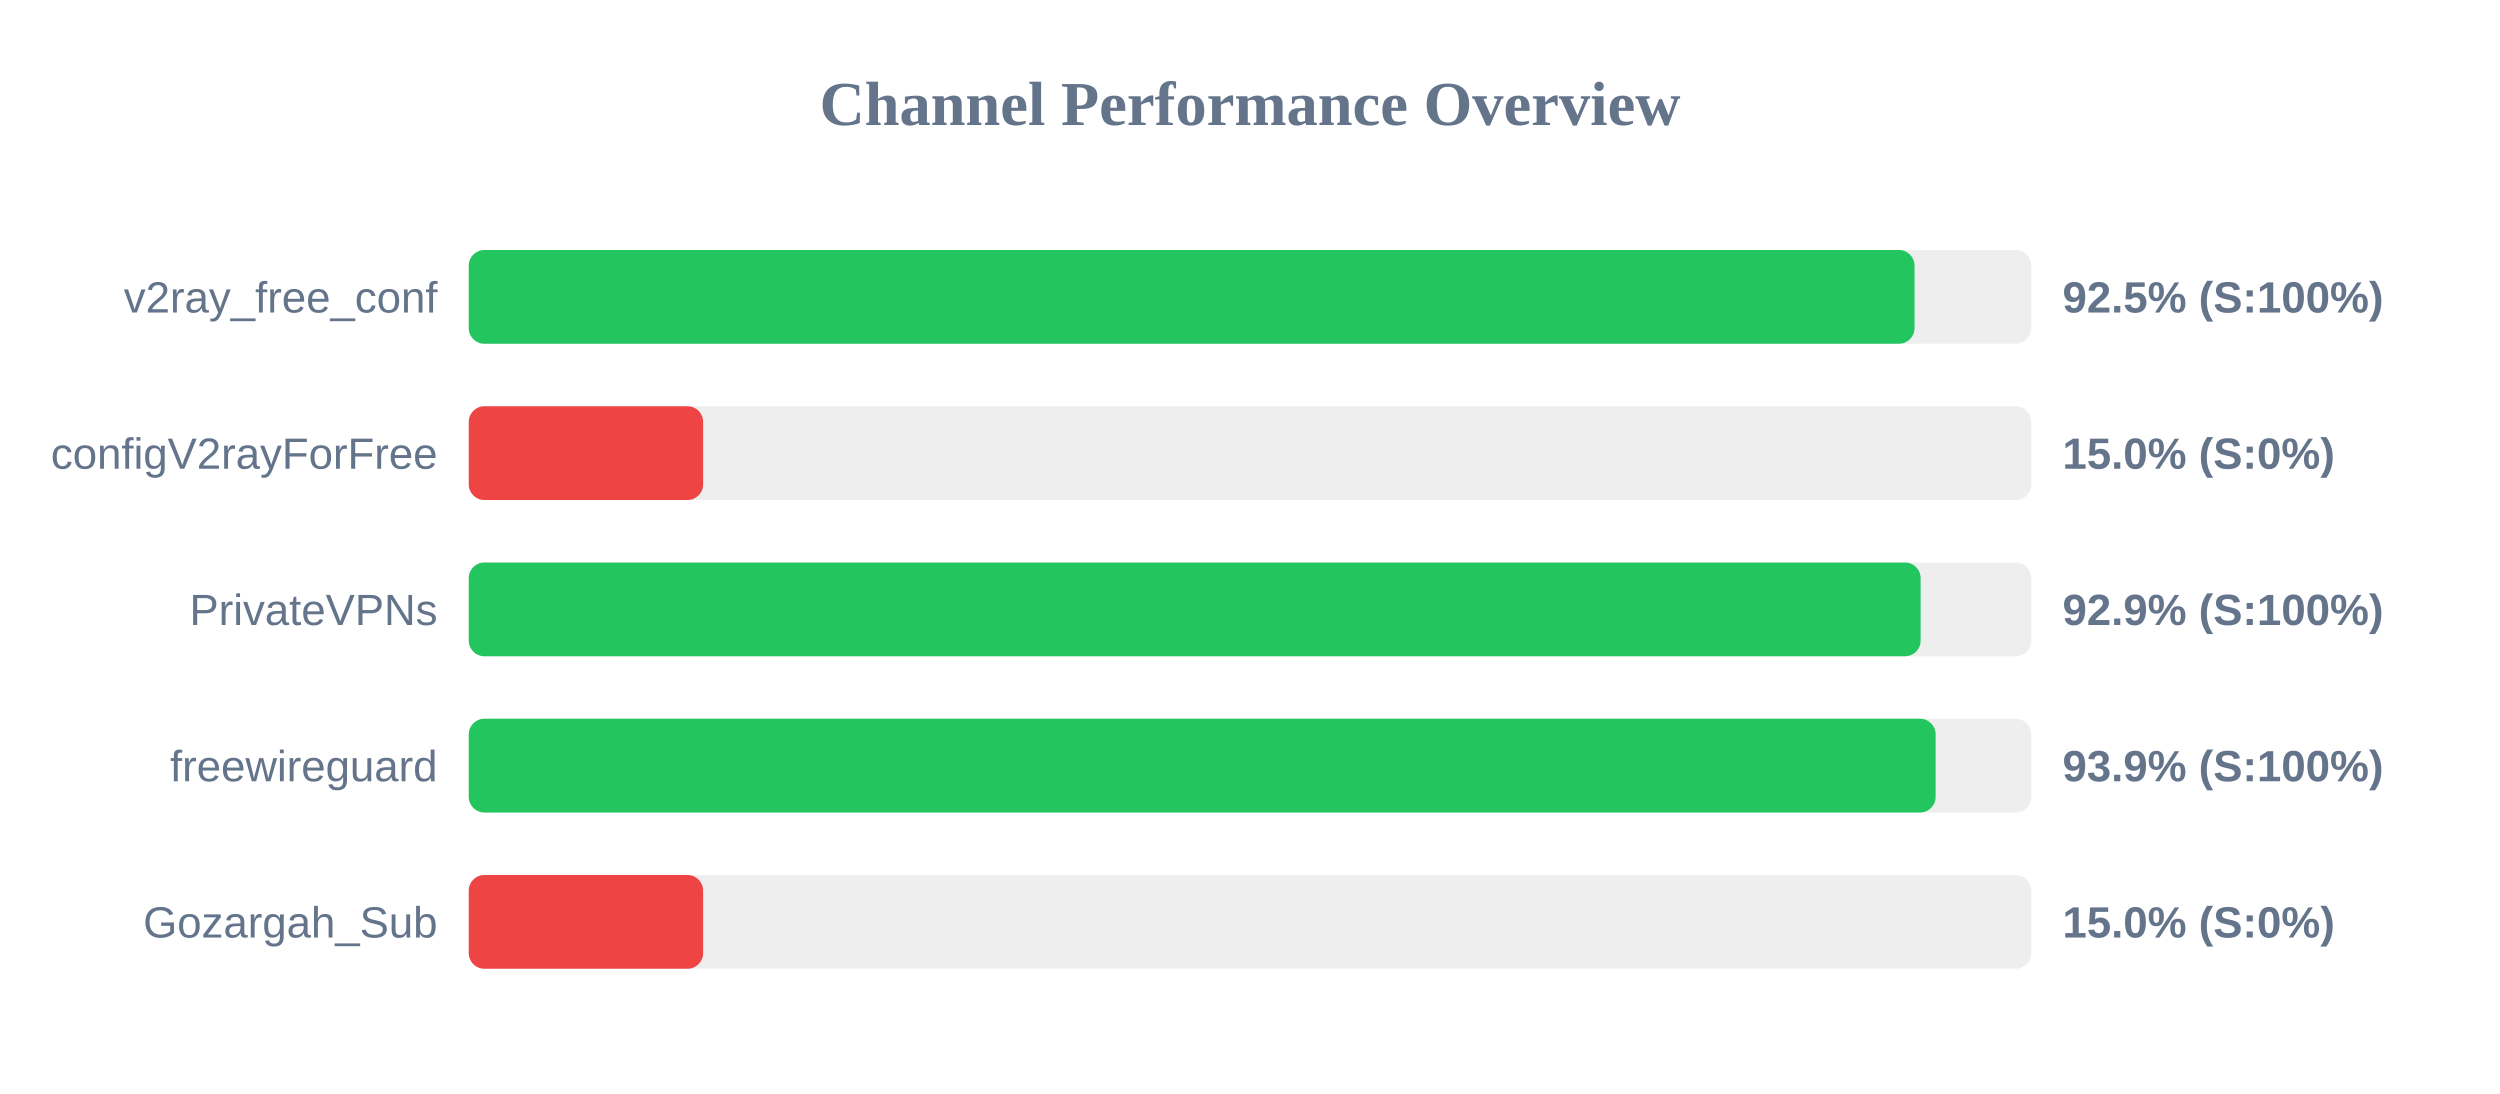
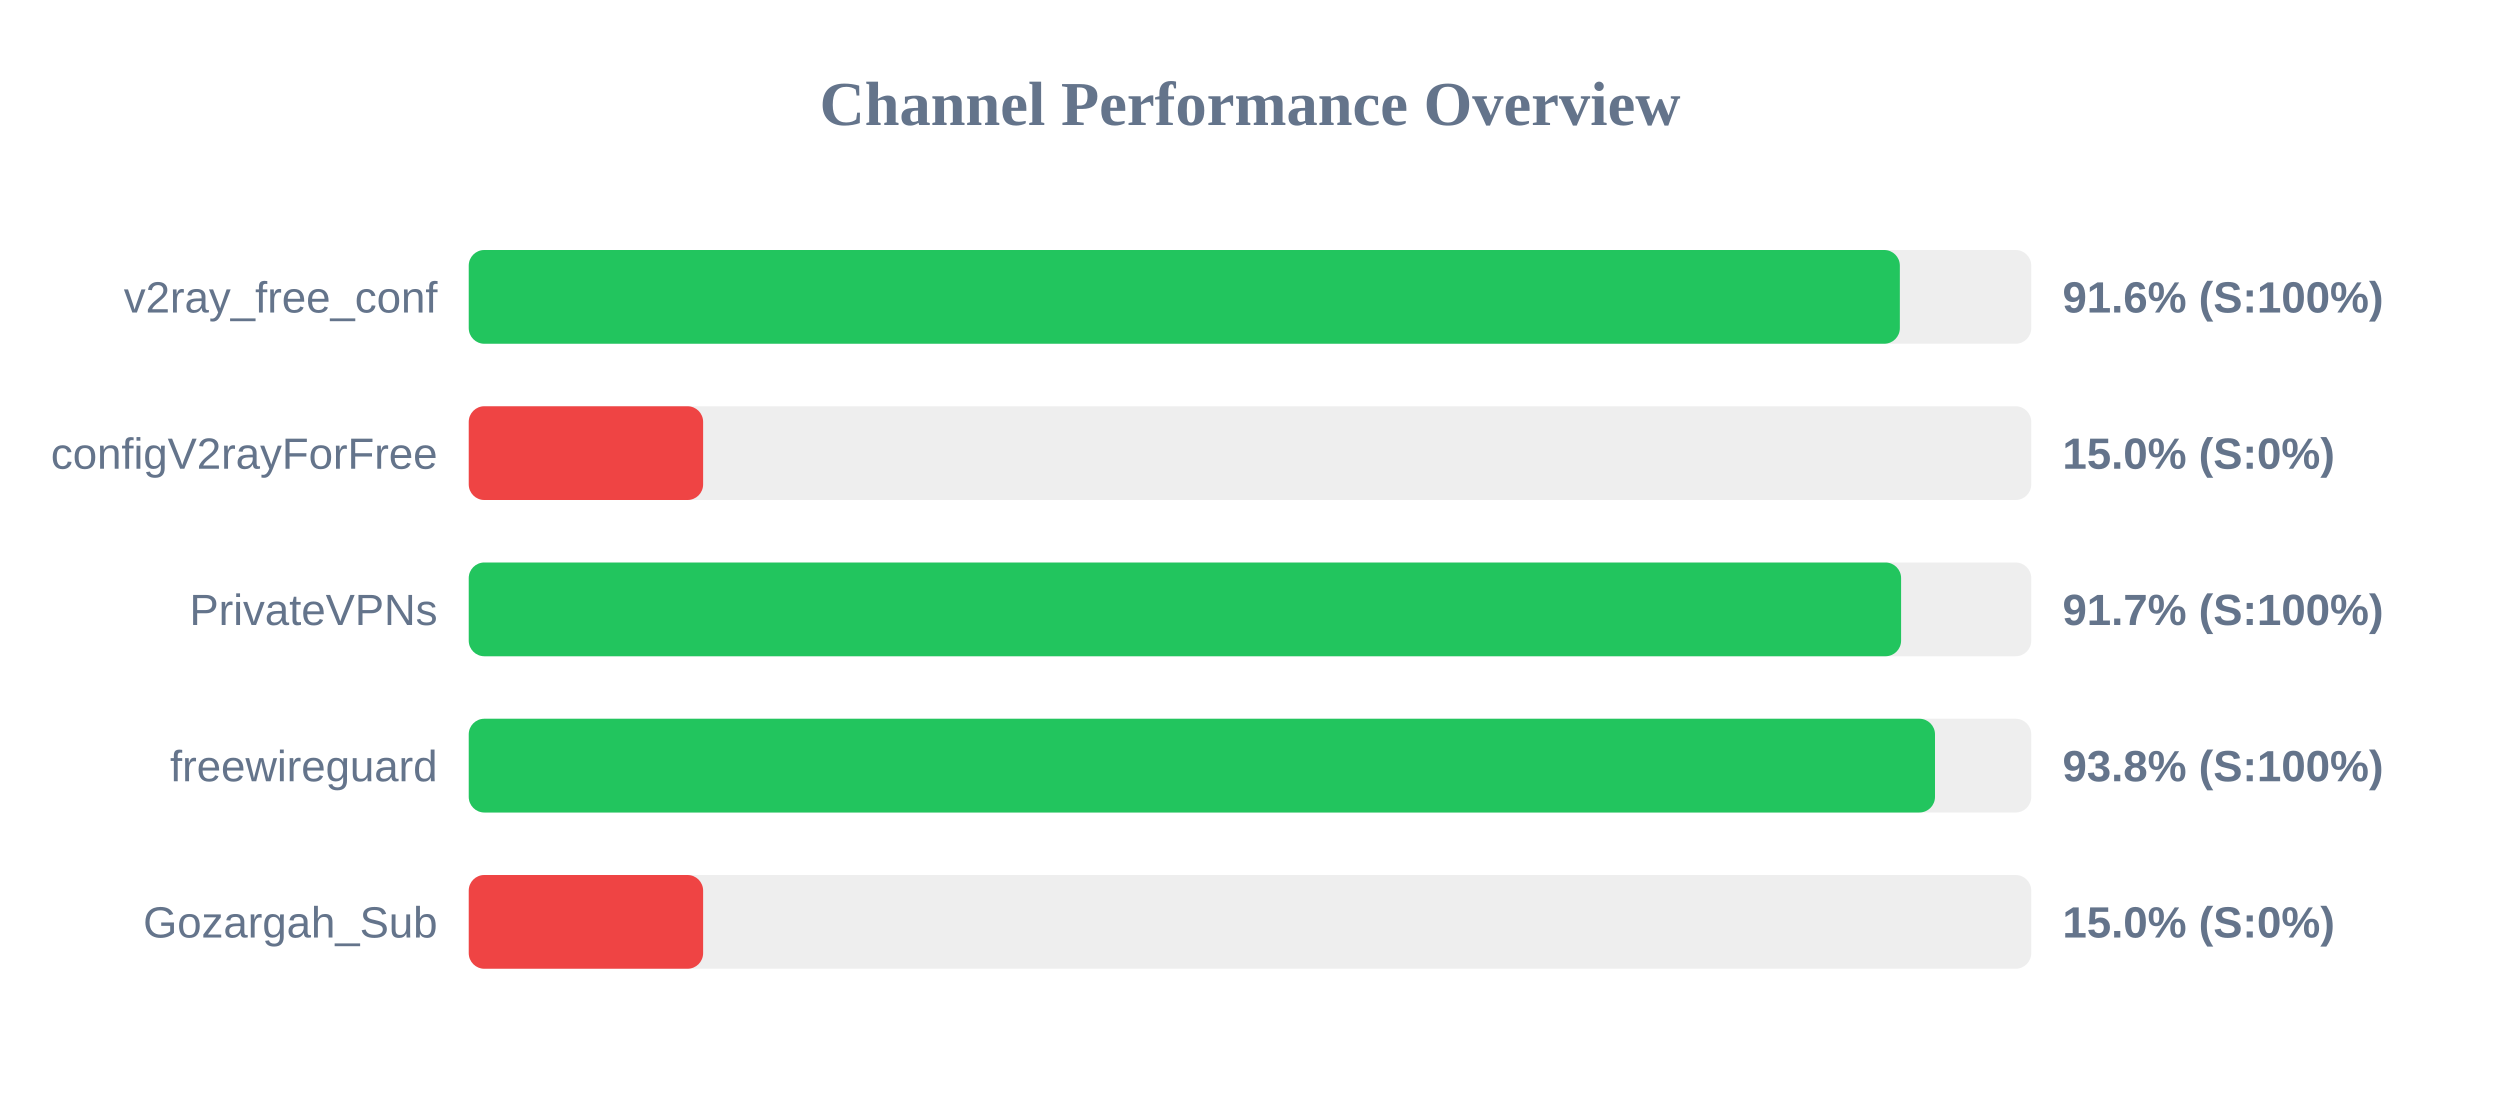
<svg xmlns="http://www.w3.org/2000/svg" width="800" height="350" version="1.1">
  <style>
        .row { font: 14px Arial; fill: #64748b; }
        .score { font: bold 14px Arial; fill: #64748b; }
    </style>
  <text x="400" y="40" text-anchor="middle" font-size="20px" font-weight="bold" fill="#64748b">Channel Performance Overview</text>
  <rect x="150" y="80" width="500" height="30" fill="#eee" rx="5" />
-   <rect x="150" y="80" width="462.65" height="30" fill="#22c55e" rx="5" />
+   <rect x="150" y="80" width="457.95" height="30" fill="#22c55e" rx="5" />
  <text x="140" y="100" text-anchor="end" class="row">v2ray_free_conf</text>
-   <text x="660" y="100" text-anchor="start" class="score">92.5% (S:100%)</text>
+   <text x="660" y="100" text-anchor="start" class="score">91.6% (S:100%)</text>
  <rect x="150" y="130" width="500" height="30" fill="#eee" rx="5" />
  <rect x="150" y="130" width="75.0" height="30" fill="#ef4444" rx="5" />
  <text x="140" y="150" text-anchor="end" class="row">configV2rayForFree</text>
  <text x="660" y="150" text-anchor="start" class="score">15.0% (S:0%)</text>
  <rect x="150" y="180" width="500" height="30" fill="#eee" rx="5" />
-   <rect x="150" y="180" width="464.6" height="30" fill="#22c55e" rx="5" />
+   <rect x="150" y="180" width="458.35" height="30" fill="#22c55e" rx="5" />
  <text x="140" y="200" text-anchor="end" class="row">PrivateVPNs</text>
-   <text x="660" y="200" text-anchor="start" class="score">92.9% (S:100%)</text>
+   <text x="660" y="200" text-anchor="start" class="score">91.7% (S:100%)</text>
  <rect x="150" y="230" width="500" height="30" fill="#eee" rx="5" />
-   <rect x="150" y="230" width="469.4" height="30" fill="#22c55e" rx="5" />
+   <rect x="150" y="230" width="469.2" height="30" fill="#22c55e" rx="5" />
  <text x="140" y="250" text-anchor="end" class="row">freewireguard</text>
-   <text x="660" y="250" text-anchor="start" class="score">93.9% (S:100%)</text>
+   <text x="660" y="250" text-anchor="start" class="score">93.8% (S:100%)</text>
  <rect x="150" y="280" width="500" height="30" fill="#eee" rx="5" />
  <rect x="150" y="280" width="75.0" height="30" fill="#ef4444" rx="5" />
  <text x="140" y="300" text-anchor="end" class="row">Gozargah_Sub</text>
  <text x="660" y="300" text-anchor="start" class="score">15.0% (S:0%)</text>
</svg>
